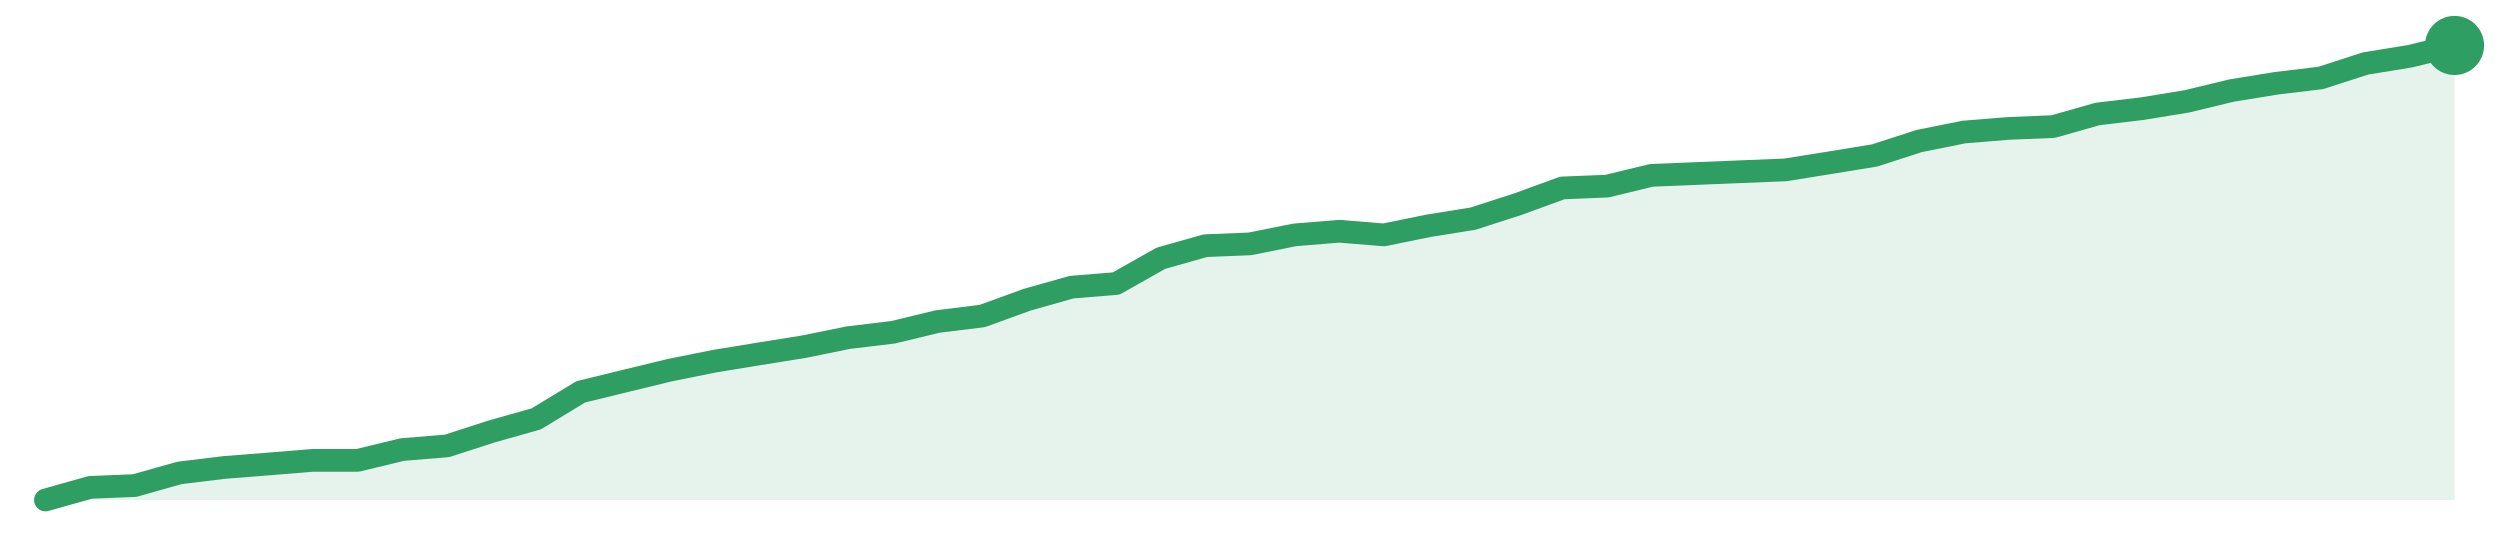
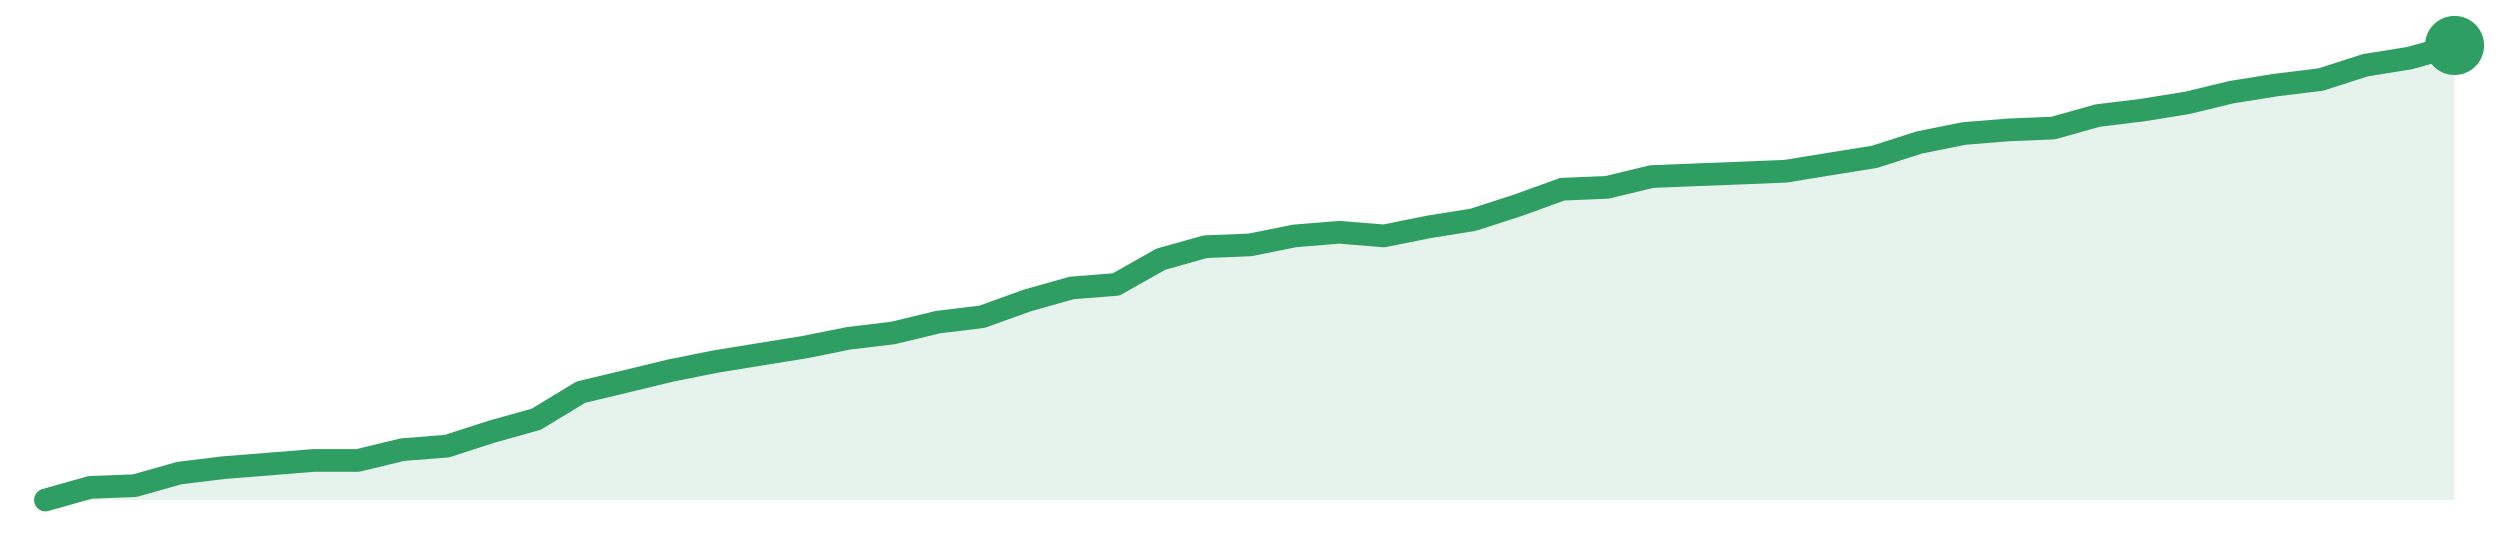
<svg xmlns="http://www.w3.org/2000/svg" width="220" height="48" viewBox="0 0 220 48" role="img" aria-label="trend">
-   <path d="M4.0,44.0 L4.0,44.0 L7.93,42.89 L11.85,42.73 L15.78,41.62 L19.7,41.14 L23.63,40.83 L27.56,40.51 L31.48,40.51 L35.41,39.56 L39.33,39.24 L43.26,37.97 L47.19,36.86 L51.11,34.48 L55.04,33.52 L58.96,32.57 L62.89,31.78 L66.81,31.14 L70.74,30.51 L74.67,29.71 L78.59,29.24 L82.52,28.29 L86.44,27.81 L90.37,26.38 L94.3,25.27 L98.22,24.95 L102.15,22.73 L106.07,21.62 L110.0,21.46 L113.93,20.67 L117.85,20.35 L121.78,20.67 L125.7,19.87 L129.63,19.24 L133.56,17.97 L137.48,16.54 L141.41,16.38 L145.33,15.43 L149.26,15.27 L153.19,15.11 L157.11,14.95 L161.04,14.32 L164.96,13.68 L168.89,12.41 L172.81,11.62 L176.74,11.3 L180.67,11.14 L184.59,10.03 L188.52,9.56 L192.44,8.92 L196.37,7.97 L200.3,7.33 L204.22,6.86 L208.15,5.59 L212.07,4.95 L216.0,4.0 L216.0,44.0 Z" fill="#2f9e631f" />
-   <path d="M4.0,44.0 L7.93,42.89 L11.85,42.73 L15.78,41.62 L19.7,41.14 L23.63,40.83 L27.56,40.51 L31.48,40.51 L35.41,39.56 L39.33,39.24 L43.26,37.97 L47.19,36.86 L51.11,34.48 L55.04,33.52 L58.96,32.57 L62.89,31.78 L66.81,31.14 L70.74,30.51 L74.67,29.71 L78.59,29.24 L82.52,28.29 L86.44,27.81 L90.37,26.38 L94.3,25.27 L98.22,24.95 L102.15,22.73 L106.07,21.62 L110.0,21.46 L113.93,20.67 L117.85,20.35 L121.78,20.67 L125.7,19.87 L129.63,19.24 L133.56,17.97 L137.48,16.54 L141.41,16.38 L145.33,15.43 L149.26,15.27 L153.19,15.11 L157.11,14.95 L161.04,14.32 L164.96,13.68 L168.89,12.41 L172.81,11.62 L176.74,11.3 L180.67,11.14 L184.59,10.03 L188.52,9.56 L192.44,8.92 L196.37,7.97 L200.3,7.33 L204.22,6.86 L208.15,5.59 L212.07,4.95 L216.0,4.0" fill="none" stroke="#2f9e63" stroke-width="2" stroke-linejoin="round" stroke-linecap="round" />
+   <path d="M4.0,44.0 L4.0,44.0 L7.93,42.89 L11.85,42.74 L15.78,41.63 L19.7,41.15 L23.63,40.84 L27.56,40.52 L31.48,40.52 L35.41,39.57 L39.33,39.26 L43.26,37.99 L47.19,36.89 L51.11,34.51 L55.04,33.57 L58.96,32.62 L62.89,31.83 L66.81,31.19 L70.74,30.56 L74.67,29.77 L78.59,29.3 L82.52,28.35 L86.44,27.87 L90.37,26.45 L94.3,25.34 L98.22,25.03 L102.15,22.81 L106.07,21.71 L110.0,21.55 L113.93,20.76 L117.85,20.44 L121.78,20.76 L125.7,19.97 L129.63,19.34 L133.56,18.07 L137.48,16.65 L141.41,16.49 L145.33,15.54 L149.26,15.38 L153.19,15.23 L157.11,15.07 L161.04,14.43 L164.96,13.8 L168.89,12.54 L172.81,11.75 L176.74,11.43 L180.67,11.27 L184.59,10.17 L188.52,9.69 L192.44,9.06 L196.37,8.11 L200.3,7.48 L204.22,7.0 L208.15,5.74 L212.07,5.11 L216.0,4.0 L216.0,44.0 Z" fill="#2f9e631f" />
+   <path d="M4.0,44.0 L7.93,42.89 L11.85,42.74 L15.78,41.63 L19.7,41.15 L23.63,40.84 L27.56,40.52 L31.48,40.52 L35.41,39.57 L39.33,39.26 L43.26,37.99 L47.19,36.89 L51.11,34.51 L55.04,33.57 L58.96,32.62 L62.89,31.83 L66.81,31.19 L70.74,30.56 L74.67,29.77 L78.59,29.3 L82.52,28.35 L86.44,27.87 L90.37,26.45 L94.3,25.34 L98.22,25.03 L102.15,22.81 L106.07,21.71 L110.0,21.55 L113.93,20.76 L117.85,20.44 L121.78,20.76 L125.7,19.97 L129.63,19.34 L133.56,18.07 L137.48,16.65 L141.41,16.49 L145.33,15.54 L149.26,15.38 L153.19,15.23 L157.11,15.07 L161.04,14.43 L164.96,13.8 L168.89,12.54 L172.81,11.75 L176.74,11.43 L180.67,11.27 L184.59,10.17 L188.52,9.69 L192.44,9.06 L196.37,8.11 L200.3,7.48 L204.22,7.0 L208.15,5.74 L212.07,5.11 L216.0,4.0" fill="none" stroke="#2f9e63" stroke-width="2" stroke-linejoin="round" stroke-linecap="round" />
  <circle cx="216.0" cy="4.0" r="2.6" fill="#2f9e63" />
</svg>
